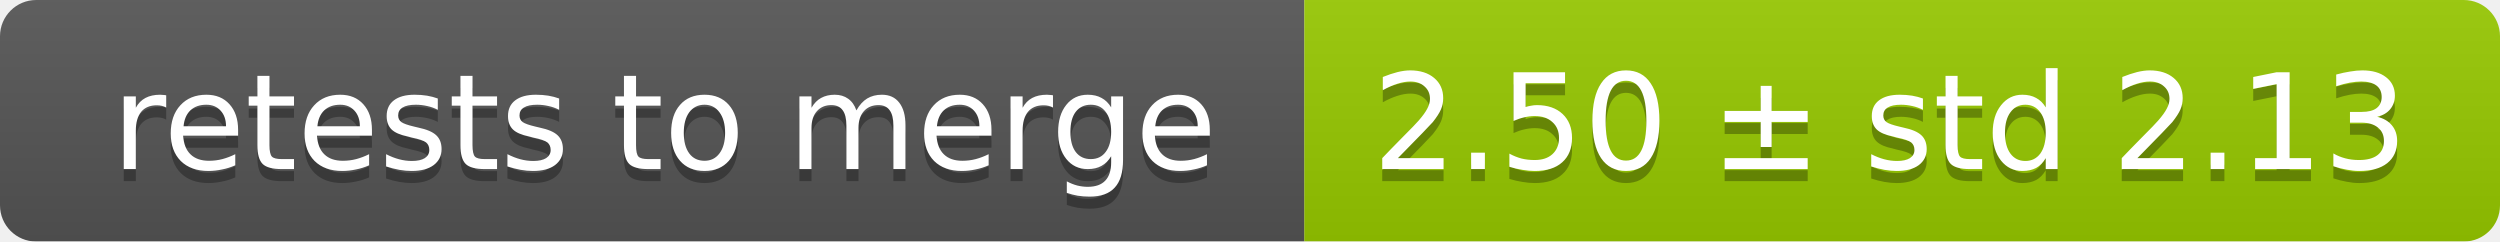
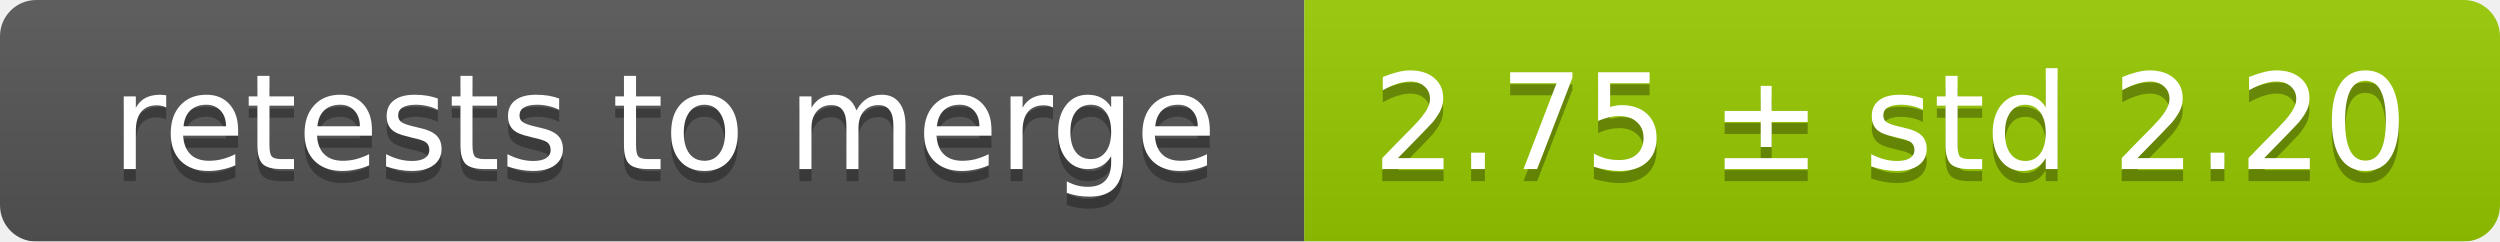
<svg xmlns="http://www.w3.org/2000/svg" width="207" height="20">
  <linearGradient id="smooth" x2="0" y2="100%">
    <stop offset="0" stop-color="#bbb" stop-opacity=".1" />
    <stop offset="1" stop-opacity=".1" />
  </linearGradient>
  <mask id="round">
    <rect width="207" height="20" rx="3" fill="#fff" />
  </mask>
  <g mask="url(#round)">
    <rect width="108" height="20" fill="#555" />
    <rect x="108" width="99" height="20" fill="#97ca00" />
    <rect width="207" height="20" fill="url(#smooth)" />
  </g>
  <g fill="#fff" text-anchor="middle" font-family="DejaVu Sans,Verdana,Geneva,sans-serif" font-size="11">
    <text x="55" y="15" fill="#010101" fill-opacity=".3">retests to merge</text>
    <text x="55" y="14">retests to merge</text>
-     <text x="156.5" y="15" fill="#010101" fill-opacity=".3">2.50 ± std 2.13</text>
-     <text x="156.5" y="14">2.50 ± std 2.13</text>
+     <text x="156.5" y="15" fill="#010101" fill-opacity=".3">2.75 ± std 2.20</text>
+     <text x="156.5" y="14">2.75 ± std 2.20</text>
  </g>
</svg>
